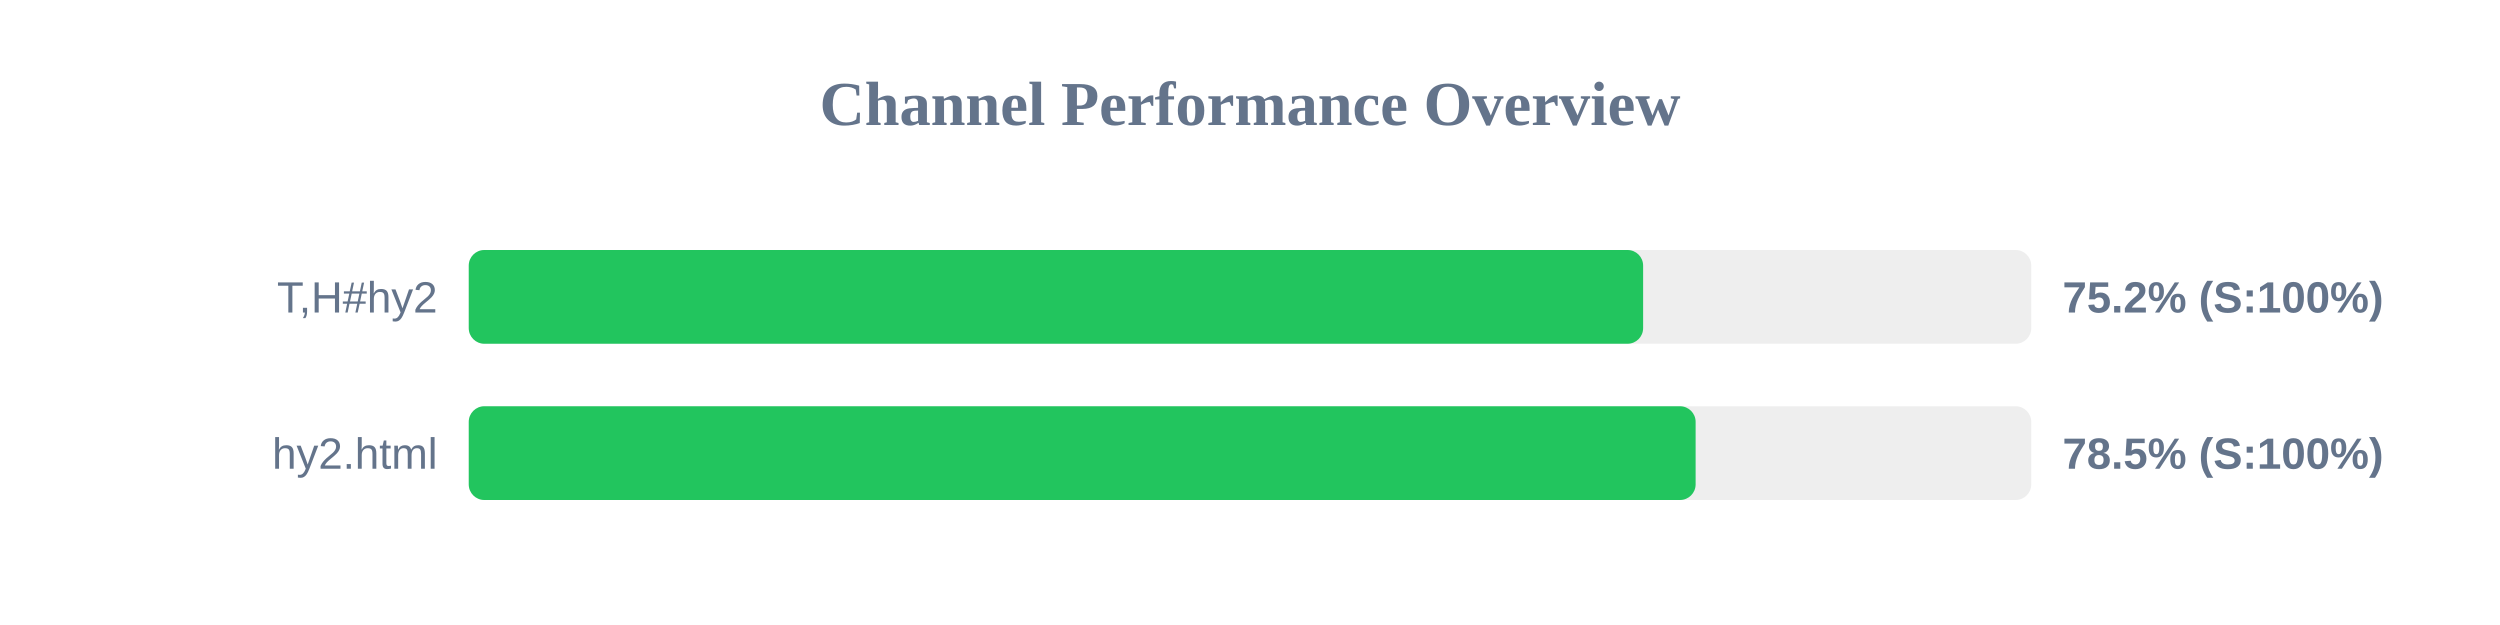
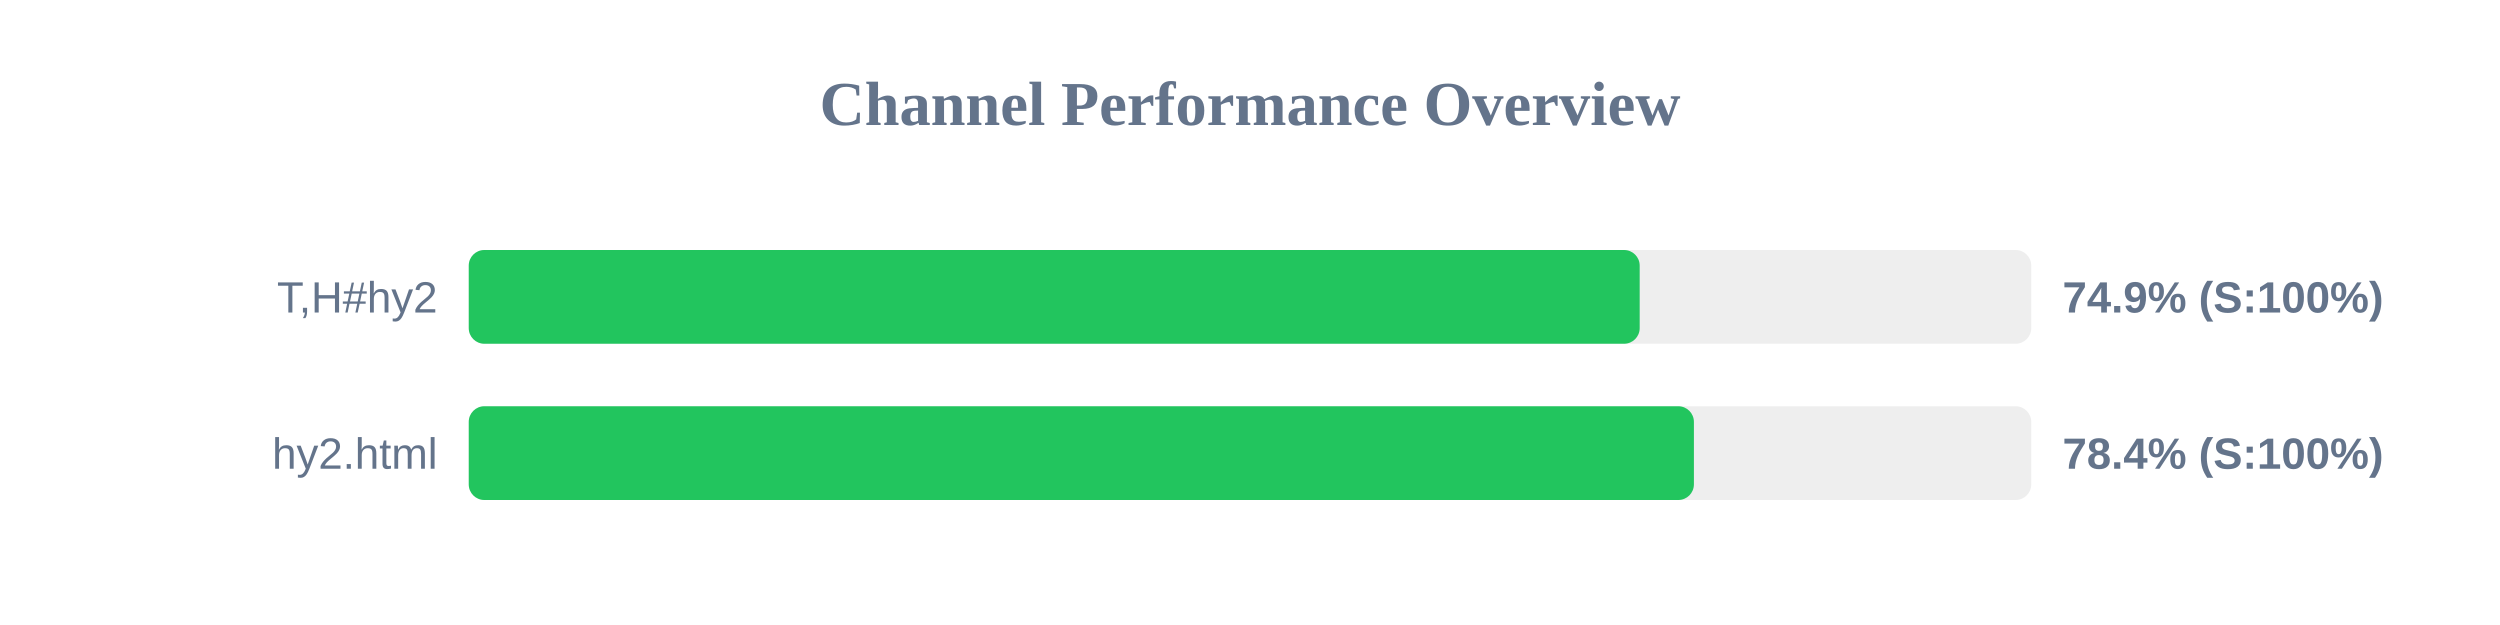
<svg xmlns="http://www.w3.org/2000/svg" width="800" height="200" version="1.1">
  <style>
        .row { font: 14px Arial; fill: #64748b; }
        .score { font: bold 14px Arial; fill: #64748b; }
    </style>
  <text x="400" y="40" text-anchor="middle" font-size="20px" font-weight="bold" fill="#64748b">Channel Performance Overview</text>
  <rect x="150" y="80" width="500" height="30" fill="#eee" rx="5" />
-   <rect x="150" y="80" width="375.8" height="30" fill="#22c55e" rx="5" />
+   <rect x="150" y="80" width="374.7" height="30" fill="#22c55e" rx="5" />
  <text x="140" y="100" text-anchor="end" class="row">T,H#hy2</text>
-   <text x="660" y="100" text-anchor="start" class="score">75.2% (S:100%)</text>
+   <text x="660" y="100" text-anchor="start" class="score">74.9% (S:100%)</text>
  <rect x="150" y="130" width="500" height="30" fill="#eee" rx="5" />
-   <rect x="150" y="130" width="392.6" height="30" fill="#22c55e" rx="5" />
+   <rect x="150" y="130" width="392.05" height="30" fill="#22c55e" rx="5" />
  <text x="140" y="150" text-anchor="end" class="row">hy2.html</text>
-   <text x="660" y="150" text-anchor="start" class="score">78.5% (S:100%)</text>
+   <text x="660" y="150" text-anchor="start" class="score">78.4% (S:100%)</text>
</svg>
